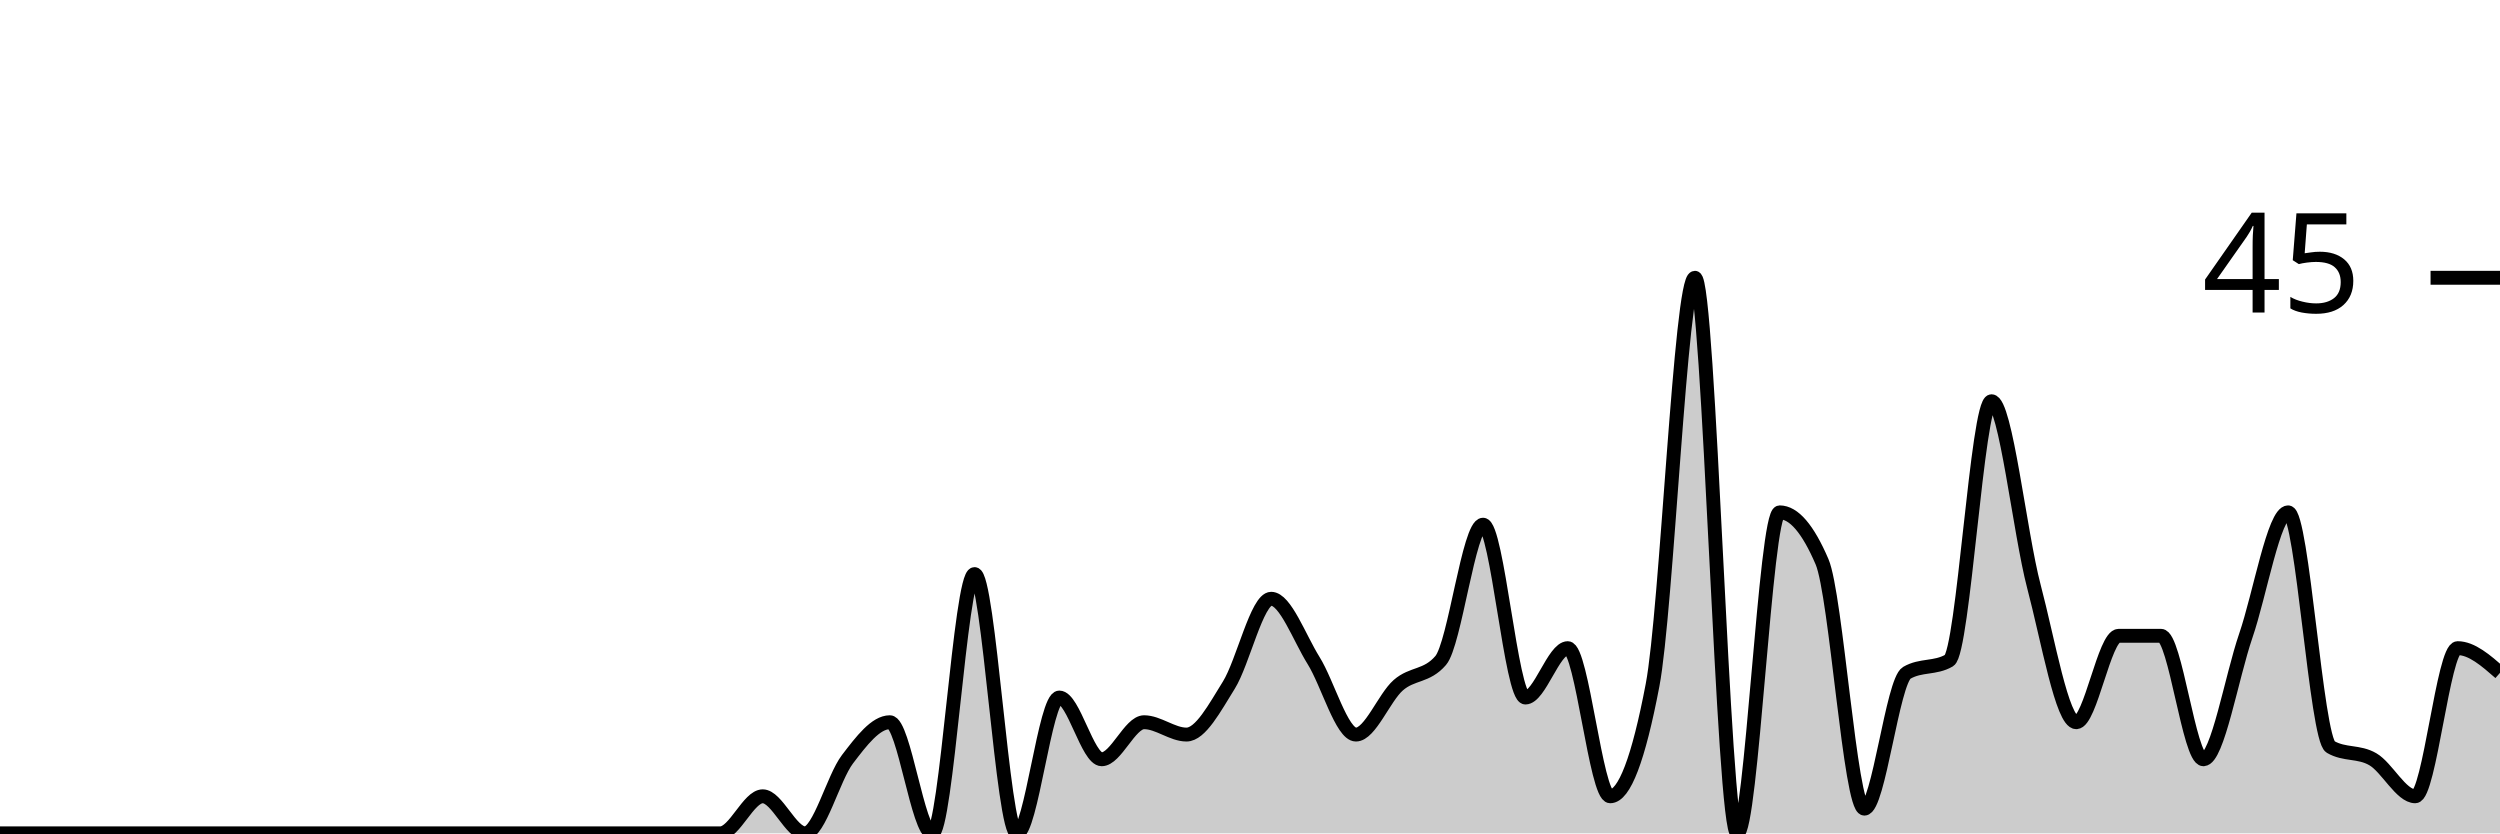
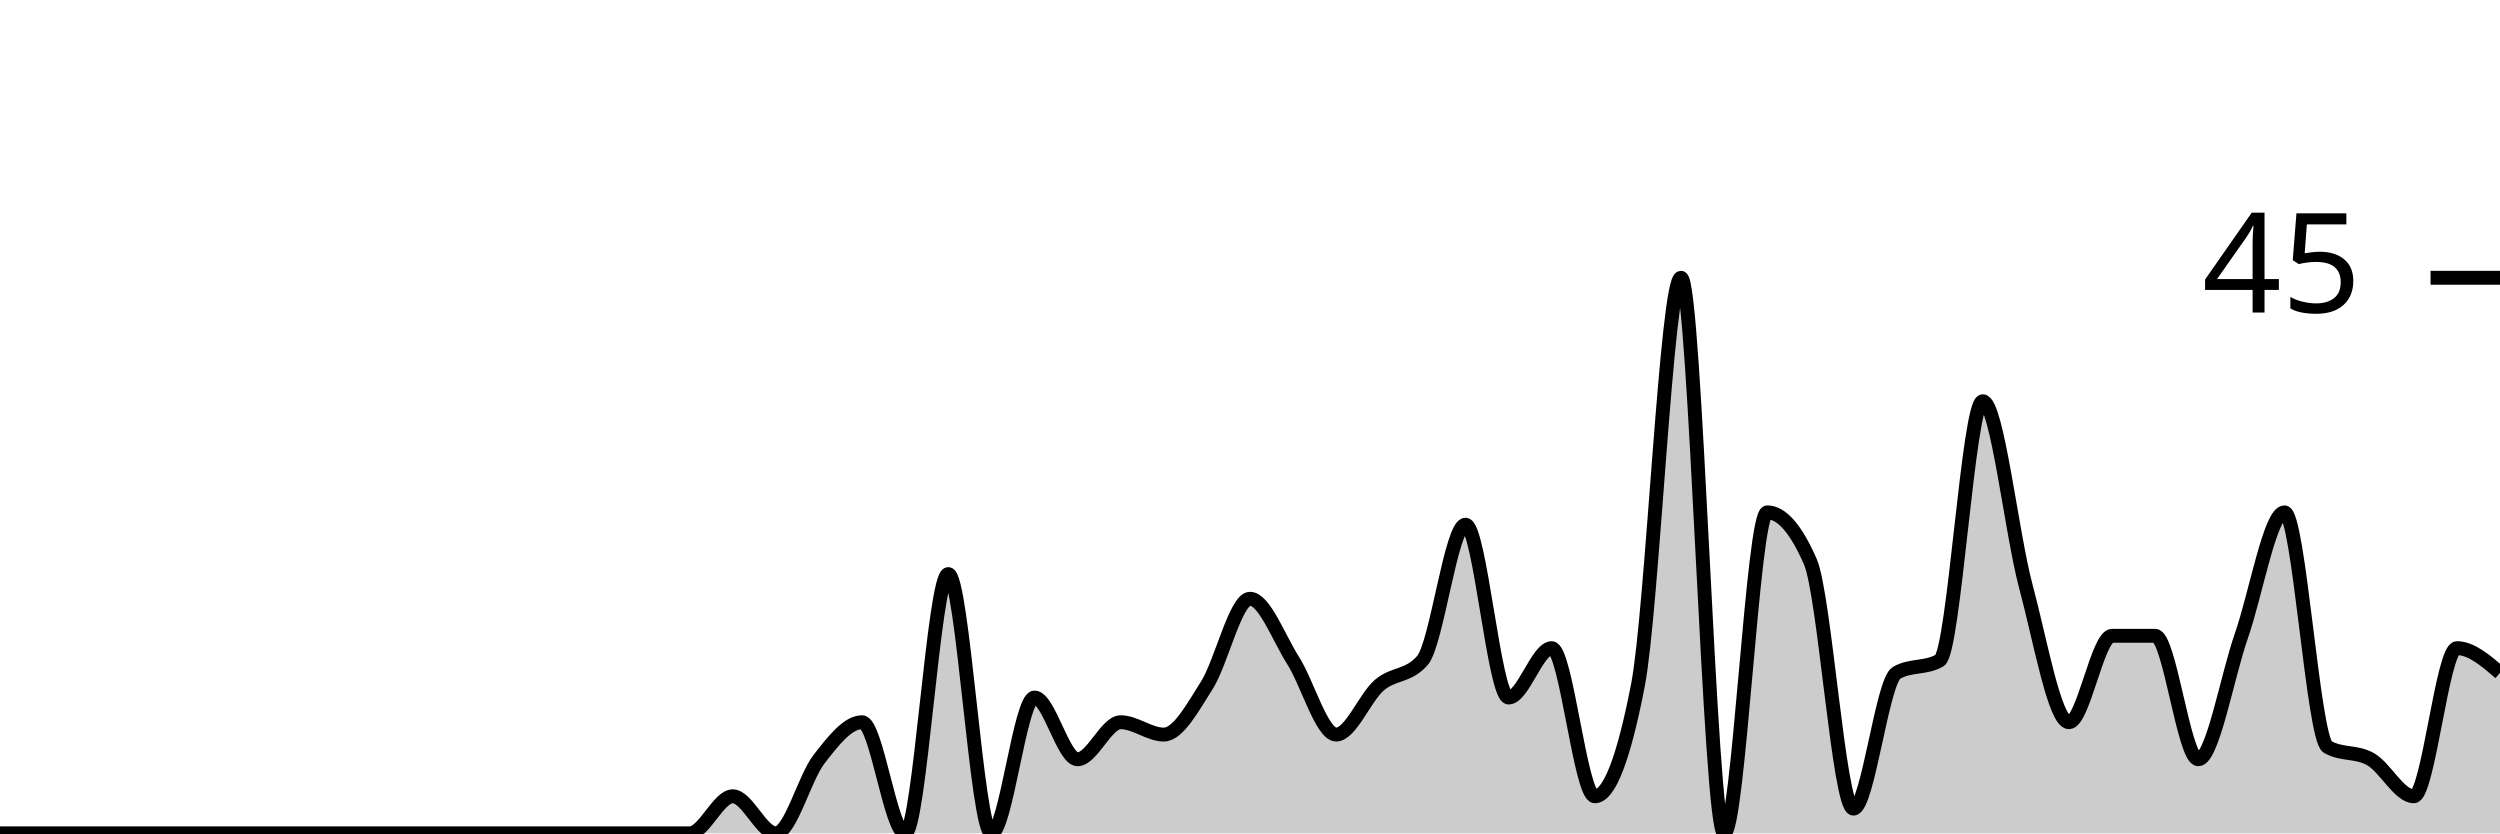
<svg xmlns="http://www.w3.org/2000/svg" viewBox="0 0 180 60">
  <g transform="translate(0,20)">
-     <path class="area" fill="rgba(0, 0, 0, 0.2)" d="M0,40C1.017,40,2.034,40,3.051,40C4.068,40,5.085,40,6.102,40C7.119,40,8.136,40,9.153,40C10.169,40,11.186,40,12.203,40C13.22,40,14.237,40,15.254,40C16.271,40,17.288,40,18.305,40C19.322,40,20.339,40,21.356,40C22.373,40,23.39,40,24.407,40C25.424,40,26.441,40,27.458,40C28.475,40,29.492,40,30.508,40C31.525,40,32.542,40,33.559,40C34.576,40,35.593,40,36.61,40C37.627,40,38.644,40,39.661,40C40.678,40,41.695,40,42.712,40C43.729,40,44.746,40,45.763,40C46.78,40,47.797,40,48.814,40C49.831,40,50.847,40,51.864,40C52.881,40,53.898,37.333,54.915,37.333C55.932,37.333,56.949,40,57.966,40C58.983,40,60,36,61.017,34.667C62.034,33.333,63.051,32,64.068,32C65.085,32,66.102,40,67.119,40C68.136,40,69.153,21.333,70.169,21.333C71.186,21.333,72.203,40,73.22,40C74.237,40,75.254,30.222,76.271,30.222C77.288,30.222,78.305,34.667,79.322,34.667C80.339,34.667,81.356,32,82.373,32C83.39,32,84.407,32.889,85.424,32.889C86.441,32.889,87.458,30.963,88.475,29.333C89.492,27.704,90.508,23.111,91.525,23.111C92.542,23.111,93.559,25.926,94.576,27.556C95.593,29.185,96.61,32.889,97.627,32.889C98.644,32.889,99.661,30.222,100.678,29.333C101.695,28.444,102.712,28.741,103.729,27.556C104.746,26.37,105.763,17.778,106.78,17.778C107.797,17.778,108.814,30.222,109.831,30.222C110.847,30.222,111.864,26.667,112.881,26.667C113.898,26.667,114.915,37.333,115.932,37.333C116.949,37.333,117.966,34.667,118.983,29.333C120,24,121.017,0,122.034,0C123.051,0,124.068,40,125.085,40C126.102,40,127.119,16.889,128.136,16.889C129.153,16.889,130.169,18.074,131.186,20.444C132.203,22.815,133.22,38.222,134.237,38.222C135.254,38.222,136.271,29.037,137.288,28.444C138.305,27.852,139.322,28.148,140.339,27.556C141.356,26.963,142.373,8.889,143.39,8.889C144.407,8.889,145.424,18.37,146.441,22.222C147.458,26.074,148.475,32,149.492,32C150.508,32,151.525,25.778,152.542,25.778C153.559,25.778,154.576,25.778,155.593,25.778C156.61,25.778,157.627,34.667,158.644,34.667C159.661,34.667,160.678,28.741,161.695,25.778C162.712,22.815,163.729,16.889,164.746,16.889C165.763,16.889,166.78,33.185,167.797,33.778C168.814,34.37,169.831,34.074,170.847,34.667C171.864,35.259,172.881,37.333,173.898,37.333C174.915,37.333,175.932,26.667,176.949,26.667C177.966,26.667,178.983,27.556,180,28.444L180,40C178.983,40,177.966,40,176.949,40C175.932,40,174.915,40,173.898,40C172.881,40,171.864,40,170.847,40C169.831,40,168.814,40,167.797,40C166.78,40,165.763,40,164.746,40C163.729,40,162.712,40,161.695,40C160.678,40,159.661,40,158.644,40C157.627,40,156.61,40,155.593,40C154.576,40,153.559,40,152.542,40C151.525,40,150.508,40,149.492,40C148.475,40,147.458,40,146.441,40C145.424,40,144.407,40,143.39,40C142.373,40,141.356,40,140.339,40C139.322,40,138.305,40,137.288,40C136.271,40,135.254,40,134.237,40C133.22,40,132.203,40,131.186,40C130.169,40,129.153,40,128.136,40C127.119,40,126.102,40,125.085,40C124.068,40,123.051,40,122.034,40C121.017,40,120,40,118.983,40C117.966,40,116.949,40,115.932,40C114.915,40,113.898,40,112.881,40C111.864,40,110.847,40,109.831,40C108.814,40,107.797,40,106.78,40C105.763,40,104.746,40,103.729,40C102.712,40,101.695,40,100.678,40C99.661,40,98.644,40,97.627,40C96.61,40,95.593,40,94.576,40C93.559,40,92.542,40,91.525,40C90.508,40,89.492,40,88.475,40C87.458,40,86.441,40,85.424,40C84.407,40,83.39,40,82.373,40C81.356,40,80.339,40,79.322,40C78.305,40,77.288,40,76.271,40C75.254,40,74.237,40,73.22,40C72.203,40,71.186,40,70.169,40C69.153,40,68.136,40,67.119,40C66.102,40,65.085,40,64.068,40C63.051,40,62.034,40,61.017,40C60,40,58.983,40,57.966,40C56.949,40,55.932,40,54.915,40C53.898,40,52.881,40,51.864,40C50.847,40,49.831,40,48.814,40C47.797,40,46.78,40,45.763,40C44.746,40,43.729,40,42.712,40C41.695,40,40.678,40,39.661,40C38.644,40,37.627,40,36.61,40C35.593,40,34.576,40,33.559,40C32.542,40,31.525,40,30.508,40C29.492,40,28.475,40,27.458,40C26.441,40,25.424,40,24.407,40C23.39,40,22.373,40,21.356,40C20.339,40,19.322,40,18.305,40C17.288,40,16.271,40,15.254,40C14.237,40,13.22,40,12.203,40C11.186,40,10.169,40,9.153,40C8.136,40,7.119,40,6.102,40C5.085,40,4.068,40,3.051,40C2.034,40,1.017,40,0,40Z" />
-     <path class="line" stroke="black" fill="none" d="M0,40C1.017,40,2.034,40,3.051,40C4.068,40,5.085,40,6.102,40C7.119,40,8.136,40,9.153,40C10.169,40,11.186,40,12.203,40C13.22,40,14.237,40,15.254,40C16.271,40,17.288,40,18.305,40C19.322,40,20.339,40,21.356,40C22.373,40,23.39,40,24.407,40C25.424,40,26.441,40,27.458,40C28.475,40,29.492,40,30.508,40C31.525,40,32.542,40,33.559,40C34.576,40,35.593,40,36.61,40C37.627,40,38.644,40,39.661,40C40.678,40,41.695,40,42.712,40C43.729,40,44.746,40,45.763,40C46.78,40,47.797,40,48.814,40C49.831,40,50.847,40,51.864,40C52.881,40,53.898,37.333,54.915,37.333C55.932,37.333,56.949,40,57.966,40C58.983,40,60,36,61.017,34.667C62.034,33.333,63.051,32,64.068,32C65.085,32,66.102,40,67.119,40C68.136,40,69.153,21.333,70.169,21.333C71.186,21.333,72.203,40,73.22,40C74.237,40,75.254,30.222,76.271,30.222C77.288,30.222,78.305,34.667,79.322,34.667C80.339,34.667,81.356,32,82.373,32C83.39,32,84.407,32.889,85.424,32.889C86.441,32.889,87.458,30.963,88.475,29.333C89.492,27.704,90.508,23.111,91.525,23.111C92.542,23.111,93.559,25.926,94.576,27.556C95.593,29.185,96.61,32.889,97.627,32.889C98.644,32.889,99.661,30.222,100.678,29.333C101.695,28.444,102.712,28.741,103.729,27.556C104.746,26.37,105.763,17.778,106.78,17.778C107.797,17.778,108.814,30.222,109.831,30.222C110.847,30.222,111.864,26.667,112.881,26.667C113.898,26.667,114.915,37.333,115.932,37.333C116.949,37.333,117.966,34.667,118.983,29.333C120,24,121.017,0,122.034,0C123.051,0,124.068,40,125.085,40C126.102,40,127.119,16.889,128.136,16.889C129.153,16.889,130.169,18.074,131.186,20.444C132.203,22.815,133.22,38.222,134.237,38.222C135.254,38.222,136.271,29.037,137.288,28.444C138.305,27.852,139.322,28.148,140.339,27.556C141.356,26.963,142.373,8.889,143.39,8.889C144.407,8.889,145.424,18.37,146.441,22.222C147.458,26.074,148.475,32,149.492,32C150.508,32,151.525,25.778,152.542,25.778C153.559,25.778,154.576,25.778,155.593,25.778C156.61,25.778,157.627,34.667,158.644,34.667C159.661,34.667,160.678,28.741,161.695,25.778C162.712,22.815,163.729,16.889,164.746,16.889C165.763,16.889,166.78,33.185,167.797,33.778C168.814,34.37,169.831,34.074,170.847,34.667C171.864,35.259,172.881,37.333,173.898,37.333C174.915,37.333,175.932,26.667,176.949,26.667C177.966,26.667,178.983,27.556,180,28.444" />
+     <path class="area" fill="rgba(0, 0, 0, 0.2)" d="M0,40C1.034,40,2.069,40,3.103,40C4.138,40,5.172,40,6.207,40C7.241,40,8.276,40,9.31,40C10.345,40,11.379,40,12.414,40C13.448,40,14.483,40,15.517,40C16.552,40,17.586,40,18.621,40C19.655,40,20.69,40,21.724,40C22.759,40,23.793,40,24.828,40C25.862,40,26.897,40,27.931,40C28.966,40,30,40,31.034,40C32.069,40,33.103,40,34.138,40C35.172,40,36.207,40,37.241,40C38.276,40,39.31,40,40.345,40C41.379,40,42.414,40,43.448,40C44.483,40,45.517,40,46.552,40C47.586,40,48.621,40,49.655,40C50.69,40,51.724,37.333,52.759,37.333C53.793,37.333,54.828,40,55.862,40C56.897,40,57.931,36,58.966,34.667C60,33.333,61.034,32,62.069,32C63.103,32,64.138,40,65.172,40C66.207,40,67.241,21.333,68.276,21.333C69.31,21.333,70.345,40,71.379,40C72.414,40,73.448,30.222,74.483,30.222C75.517,30.222,76.552,34.667,77.586,34.667C78.621,34.667,79.655,32,80.69,32C81.724,32,82.759,32.889,83.793,32.889C84.828,32.889,85.862,30.963,86.897,29.333C87.931,27.704,88.966,23.111,90,23.111C91.034,23.111,92.069,25.926,93.103,27.556C94.138,29.185,95.172,32.889,96.207,32.889C97.241,32.889,98.276,30.222,99.31,29.333C100.345,28.444,101.379,28.741,102.414,27.556C103.448,26.37,104.483,17.778,105.517,17.778C106.552,17.778,107.586,30.222,108.621,30.222C109.655,30.222,110.69,26.667,111.724,26.667C112.759,26.667,113.793,37.333,114.828,37.333C115.862,37.333,116.897,34.667,117.931,29.333C118.966,24,120,0,121.034,0C122.069,0,123.103,40,124.138,40C125.172,40,126.207,16.889,127.241,16.889C128.276,16.889,129.31,18.074,130.345,20.444C131.379,22.815,132.414,38.222,133.448,38.222C134.483,38.222,135.517,29.037,136.552,28.444C137.586,27.852,138.621,28.148,139.655,27.556C140.69,26.963,141.724,8.889,142.759,8.889C143.793,8.889,144.828,18.37,145.862,22.222C146.897,26.074,147.931,32,148.966,32C150,32,151.034,25.778,152.069,25.778C153.103,25.778,154.138,25.778,155.172,25.778C156.207,25.778,157.241,34.667,158.276,34.667C159.31,34.667,160.345,28.741,161.379,25.778C162.414,22.815,163.448,16.889,164.483,16.889C165.517,16.889,166.552,33.185,167.586,33.778C168.621,34.37,169.655,34.074,170.69,34.667C171.724,35.259,172.759,37.333,173.793,37.333C174.828,37.333,175.862,26.667,176.897,26.667C177.931,26.667,178.966,27.556,180,28.444L180,40C178.966,40,177.931,40,176.897,40C175.862,40,174.828,40,173.793,40C172.759,40,171.724,40,170.69,40C169.655,40,168.621,40,167.586,40C166.552,40,165.517,40,164.483,40C163.448,40,162.414,40,161.379,40C160.345,40,159.31,40,158.276,40C157.241,40,156.207,40,155.172,40C154.138,40,153.103,40,152.069,40C151.034,40,150,40,148.966,40C147.931,40,146.897,40,145.862,40C144.828,40,143.793,40,142.759,40C141.724,40,140.69,40,139.655,40C138.621,40,137.586,40,136.552,40C135.517,40,134.483,40,133.448,40C132.414,40,131.379,40,130.345,40C129.31,40,128.276,40,127.241,40C126.207,40,125.172,40,124.138,40C123.103,40,122.069,40,121.034,40C120,40,118.966,40,117.931,40C116.897,40,115.862,40,114.828,40C113.793,40,112.759,40,111.724,40C110.69,40,109.655,40,108.621,40C107.586,40,106.552,40,105.517,40C104.483,40,103.448,40,102.414,40C101.379,40,100.345,40,99.31,40C98.276,40,97.241,40,96.207,40C95.172,40,94.138,40,93.103,40C92.069,40,91.034,40,90,40C88.966,40,87.931,40,86.897,40C85.862,40,84.828,40,83.793,40C82.759,40,81.724,40,80.69,40C79.655,40,78.621,40,77.586,40C76.552,40,75.517,40,74.483,40C73.448,40,72.414,40,71.379,40C70.345,40,69.31,40,68.276,40C67.241,40,66.207,40,65.172,40C64.138,40,63.103,40,62.069,40C61.034,40,60,40,58.966,40C57.931,40,56.897,40,55.862,40C54.828,40,53.793,40,52.759,40C51.724,40,50.69,40,49.655,40C48.621,40,47.586,40,46.552,40C45.517,40,44.483,40,43.448,40C42.414,40,41.379,40,40.345,40C39.31,40,38.276,40,37.241,40C36.207,40,35.172,40,34.138,40C33.103,40,32.069,40,31.034,40C30,40,28.966,40,27.931,40C26.897,40,25.862,40,24.828,40C23.793,40,22.759,40,21.724,40C20.69,40,19.655,40,18.621,40C17.586,40,16.552,40,15.517,40C14.483,40,13.448,40,12.414,40C11.379,40,10.345,40,9.31,40C8.276,40,7.241,40,6.207,40C5.172,40,4.138,40,3.103,40C2.069,40,1.034,40,0,40Z" />
+     <path class="line" stroke="black" fill="none" d="M0,40C1.034,40,2.069,40,3.103,40C4.138,40,5.172,40,6.207,40C7.241,40,8.276,40,9.31,40C10.345,40,11.379,40,12.414,40C13.448,40,14.483,40,15.517,40C16.552,40,17.586,40,18.621,40C19.655,40,20.69,40,21.724,40C22.759,40,23.793,40,24.828,40C25.862,40,26.897,40,27.931,40C28.966,40,30,40,31.034,40C32.069,40,33.103,40,34.138,40C35.172,40,36.207,40,37.241,40C38.276,40,39.31,40,40.345,40C41.379,40,42.414,40,43.448,40C44.483,40,45.517,40,46.552,40C47.586,40,48.621,40,49.655,40C50.69,40,51.724,37.333,52.759,37.333C53.793,37.333,54.828,40,55.862,40C56.897,40,57.931,36,58.966,34.667C60,33.333,61.034,32,62.069,32C63.103,32,64.138,40,65.172,40C66.207,40,67.241,21.333,68.276,21.333C69.31,21.333,70.345,40,71.379,40C72.414,40,73.448,30.222,74.483,30.222C75.517,30.222,76.552,34.667,77.586,34.667C78.621,34.667,79.655,32,80.69,32C81.724,32,82.759,32.889,83.793,32.889C84.828,32.889,85.862,30.963,86.897,29.333C87.931,27.704,88.966,23.111,90,23.111C91.034,23.111,92.069,25.926,93.103,27.556C94.138,29.185,95.172,32.889,96.207,32.889C97.241,32.889,98.276,30.222,99.31,29.333C100.345,28.444,101.379,28.741,102.414,27.556C103.448,26.37,104.483,17.778,105.517,17.778C106.552,17.778,107.586,30.222,108.621,30.222C109.655,30.222,110.69,26.667,111.724,26.667C112.759,26.667,113.793,37.333,114.828,37.333C115.862,37.333,116.897,34.667,117.931,29.333C118.966,24,120,0,121.034,0C122.069,0,123.103,40,124.138,40C125.172,40,126.207,16.889,127.241,16.889C128.276,16.889,129.31,18.074,130.345,20.444C131.379,22.815,132.414,38.222,133.448,38.222C134.483,38.222,135.517,29.037,136.552,28.444C137.586,27.852,138.621,28.148,139.655,27.556C140.69,26.963,141.724,8.889,142.759,8.889C143.793,8.889,144.828,18.37,145.862,22.222C146.897,26.074,147.931,32,148.966,32C150,32,151.034,25.778,152.069,25.778C153.103,25.778,154.138,25.778,155.172,25.778C156.207,25.778,157.241,34.667,158.276,34.667C159.31,34.667,160.345,28.741,161.379,25.778C162.414,22.815,163.448,16.889,164.483,16.889C165.517,16.889,166.552,33.185,167.586,33.778C168.621,34.37,169.655,34.074,170.69,34.667C171.724,35.259,172.759,37.333,173.793,37.333C174.828,37.333,175.862,26.667,176.897,26.667C177.931,26.667,178.966,27.556,180,28.444" />
    <path class="axis-ceiling" stroke-width="1" stroke="black" fill="none" d="M175,0L180,0" />
    <text class="axis-ceiling-label" font-family="sans-serif" text-anchor="end" font-size="10px" x="170" y="2.5">45</text>
  </g>
</svg>
